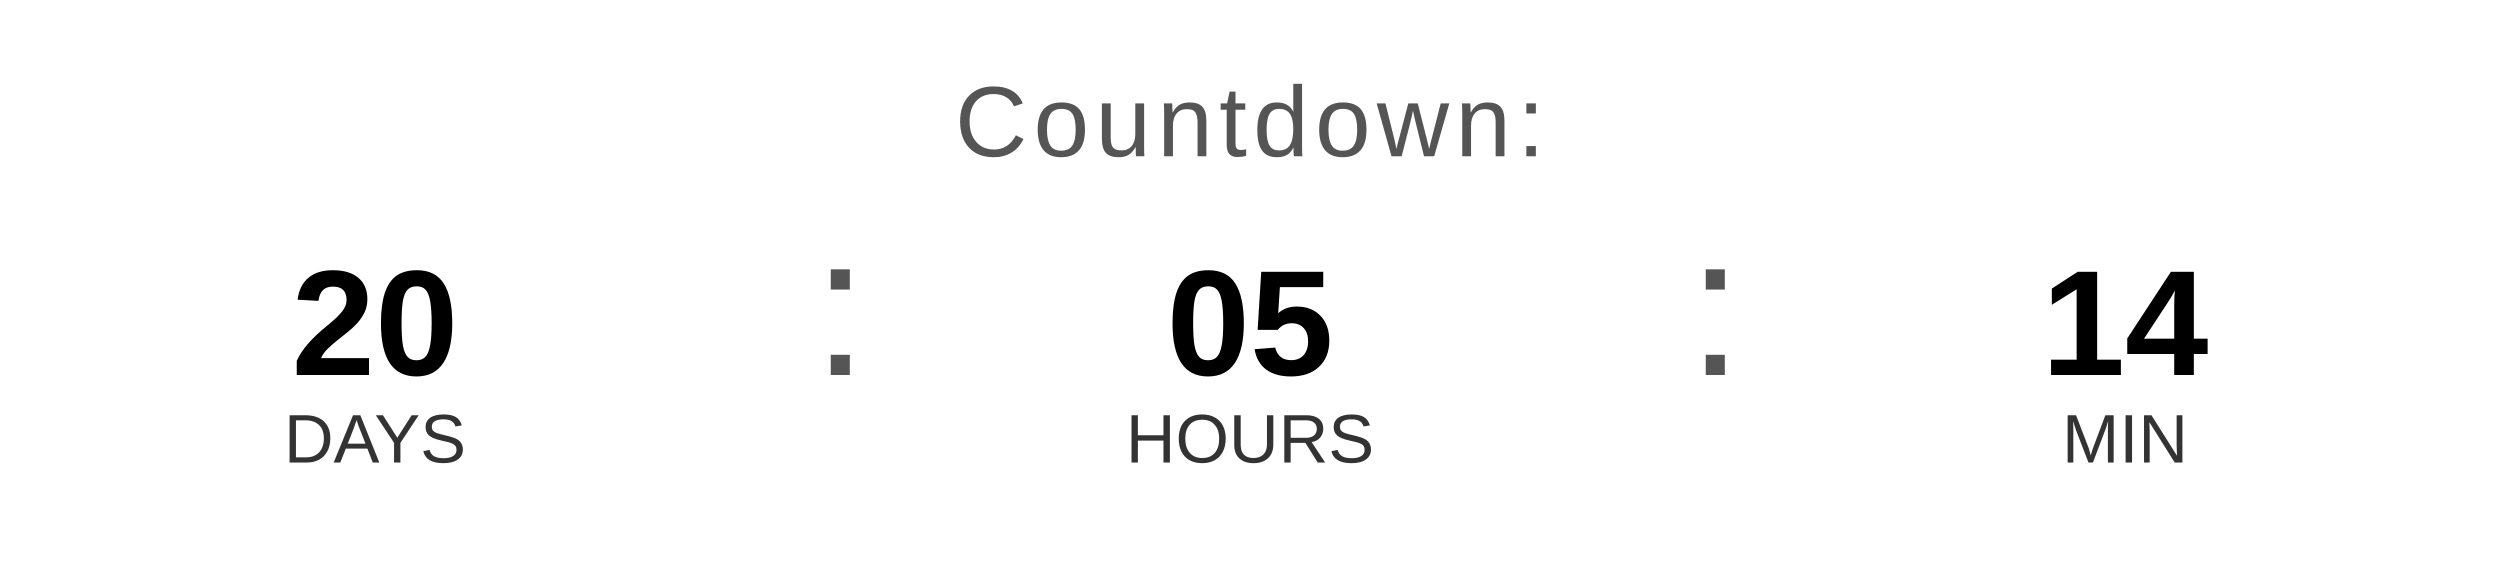
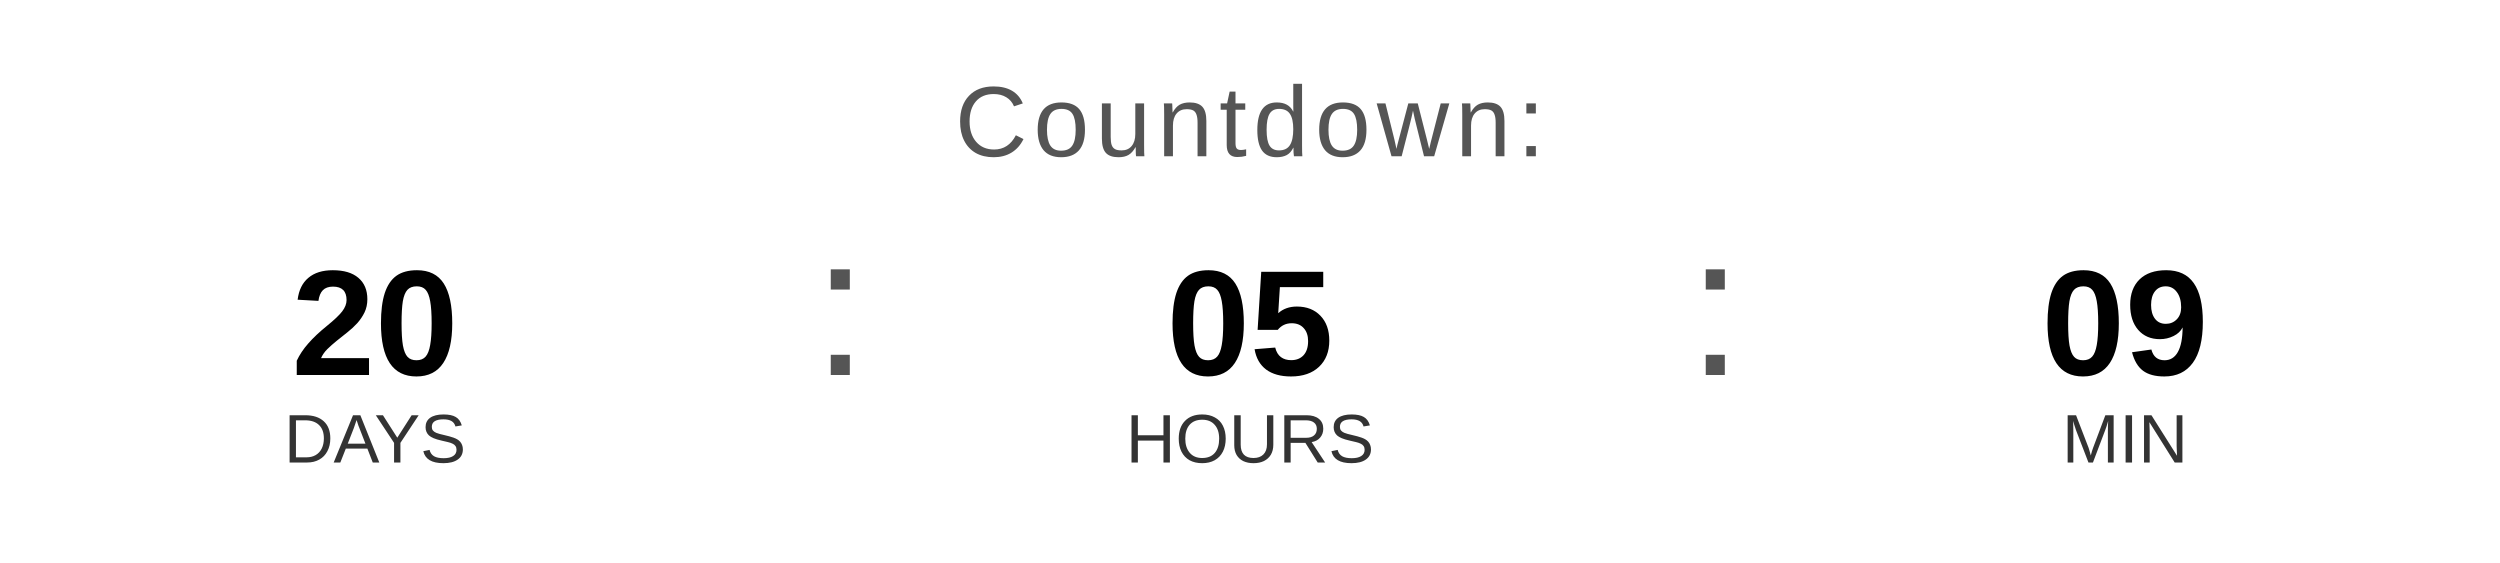
<svg xmlns="http://www.w3.org/2000/svg" width="400" height="90" viewBox="0 0 400 90">
  <text x="200" y="25" font-family="Arial, Helvetica, sans-serif" font-size="16" fill="#555555" text-anchor="middle" letter-spacing="1">
    Countdown:
  </text>
  <text x="60" y="60" font-family="Arial, Helvetica, sans-serif" font-size="24" font-weight="bold" fill="#000000" text-anchor="middle">20</text>
  <text x="60" y="74" font-family="Arial, Helvetica, sans-serif" font-size="11" fill="#333333" text-anchor="middle">DAYS</text>
  <text x="130" y="60" font-family="Arial, sans-serif" font-size="32" fill="#555555">:</text>
  <text x="200" y="60" font-family="Arial, Helvetica, sans-serif" font-size="24" font-weight="bold" fill="#000000" text-anchor="middle">05</text>
  <text x="200" y="74" font-family="Arial, Helvetica, sans-serif" font-size="11" fill="#333333" text-anchor="middle">HOURS</text>
  <text x="270" y="60" font-family="Arial, sans-serif" font-size="32" fill="#555555">:</text>
-   <text x="340" y="60" font-family="Arial, Helvetica, sans-serif" font-size="24" font-weight="bold" fill="#000000" text-anchor="middle">14</text>
+   <text x="340" y="60" font-family="Arial, Helvetica, sans-serif" font-size="24" font-weight="bold" fill="#000000" text-anchor="middle">09</text>
  <text x="340" y="74" font-family="Arial, Helvetica, sans-serif" font-size="11" fill="#333333" text-anchor="middle">MIN</text>
</svg>
